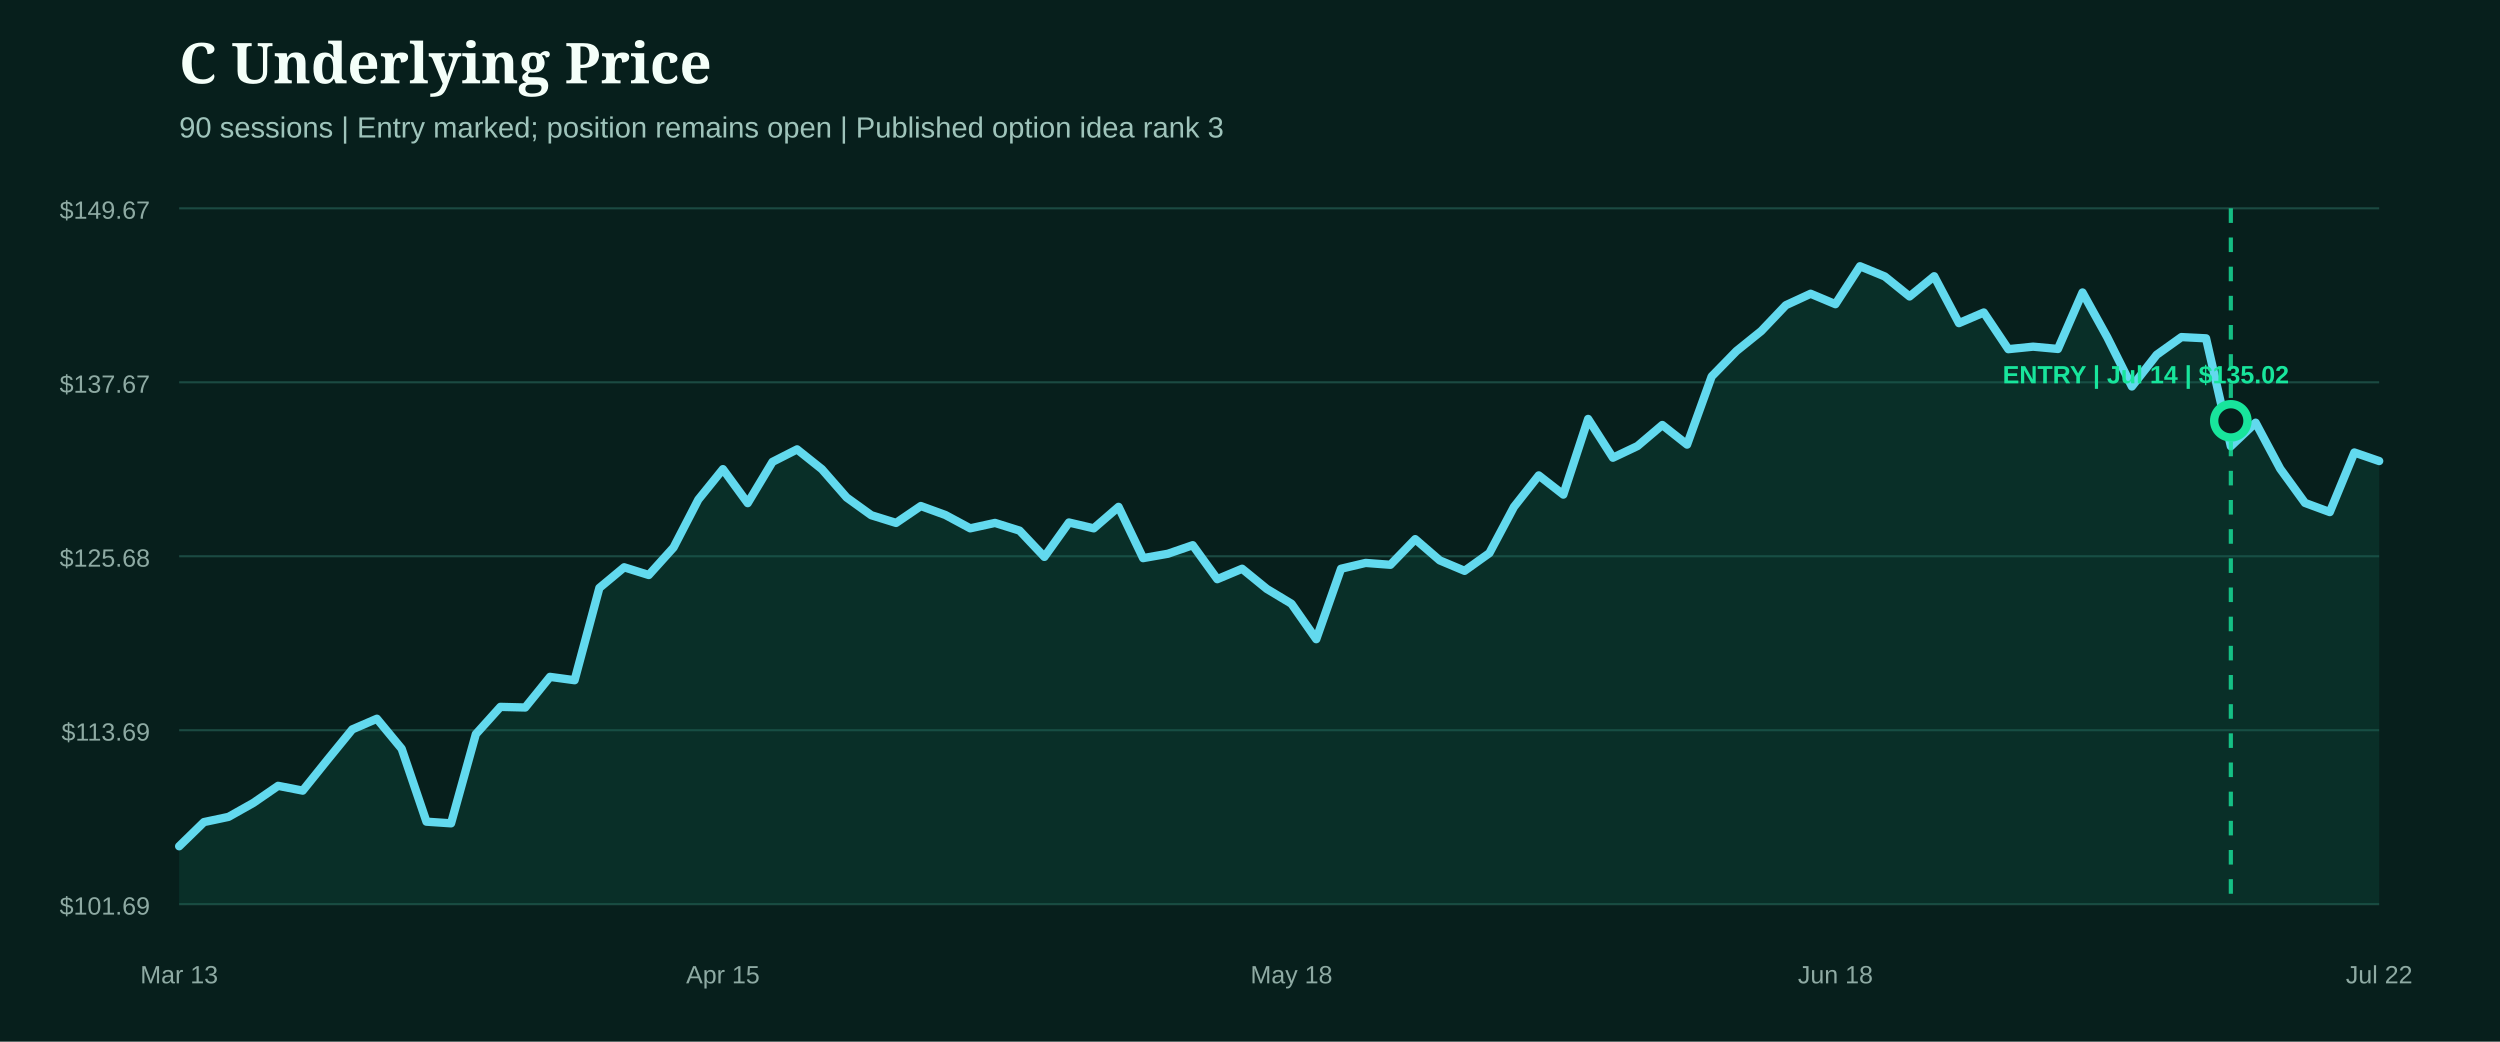
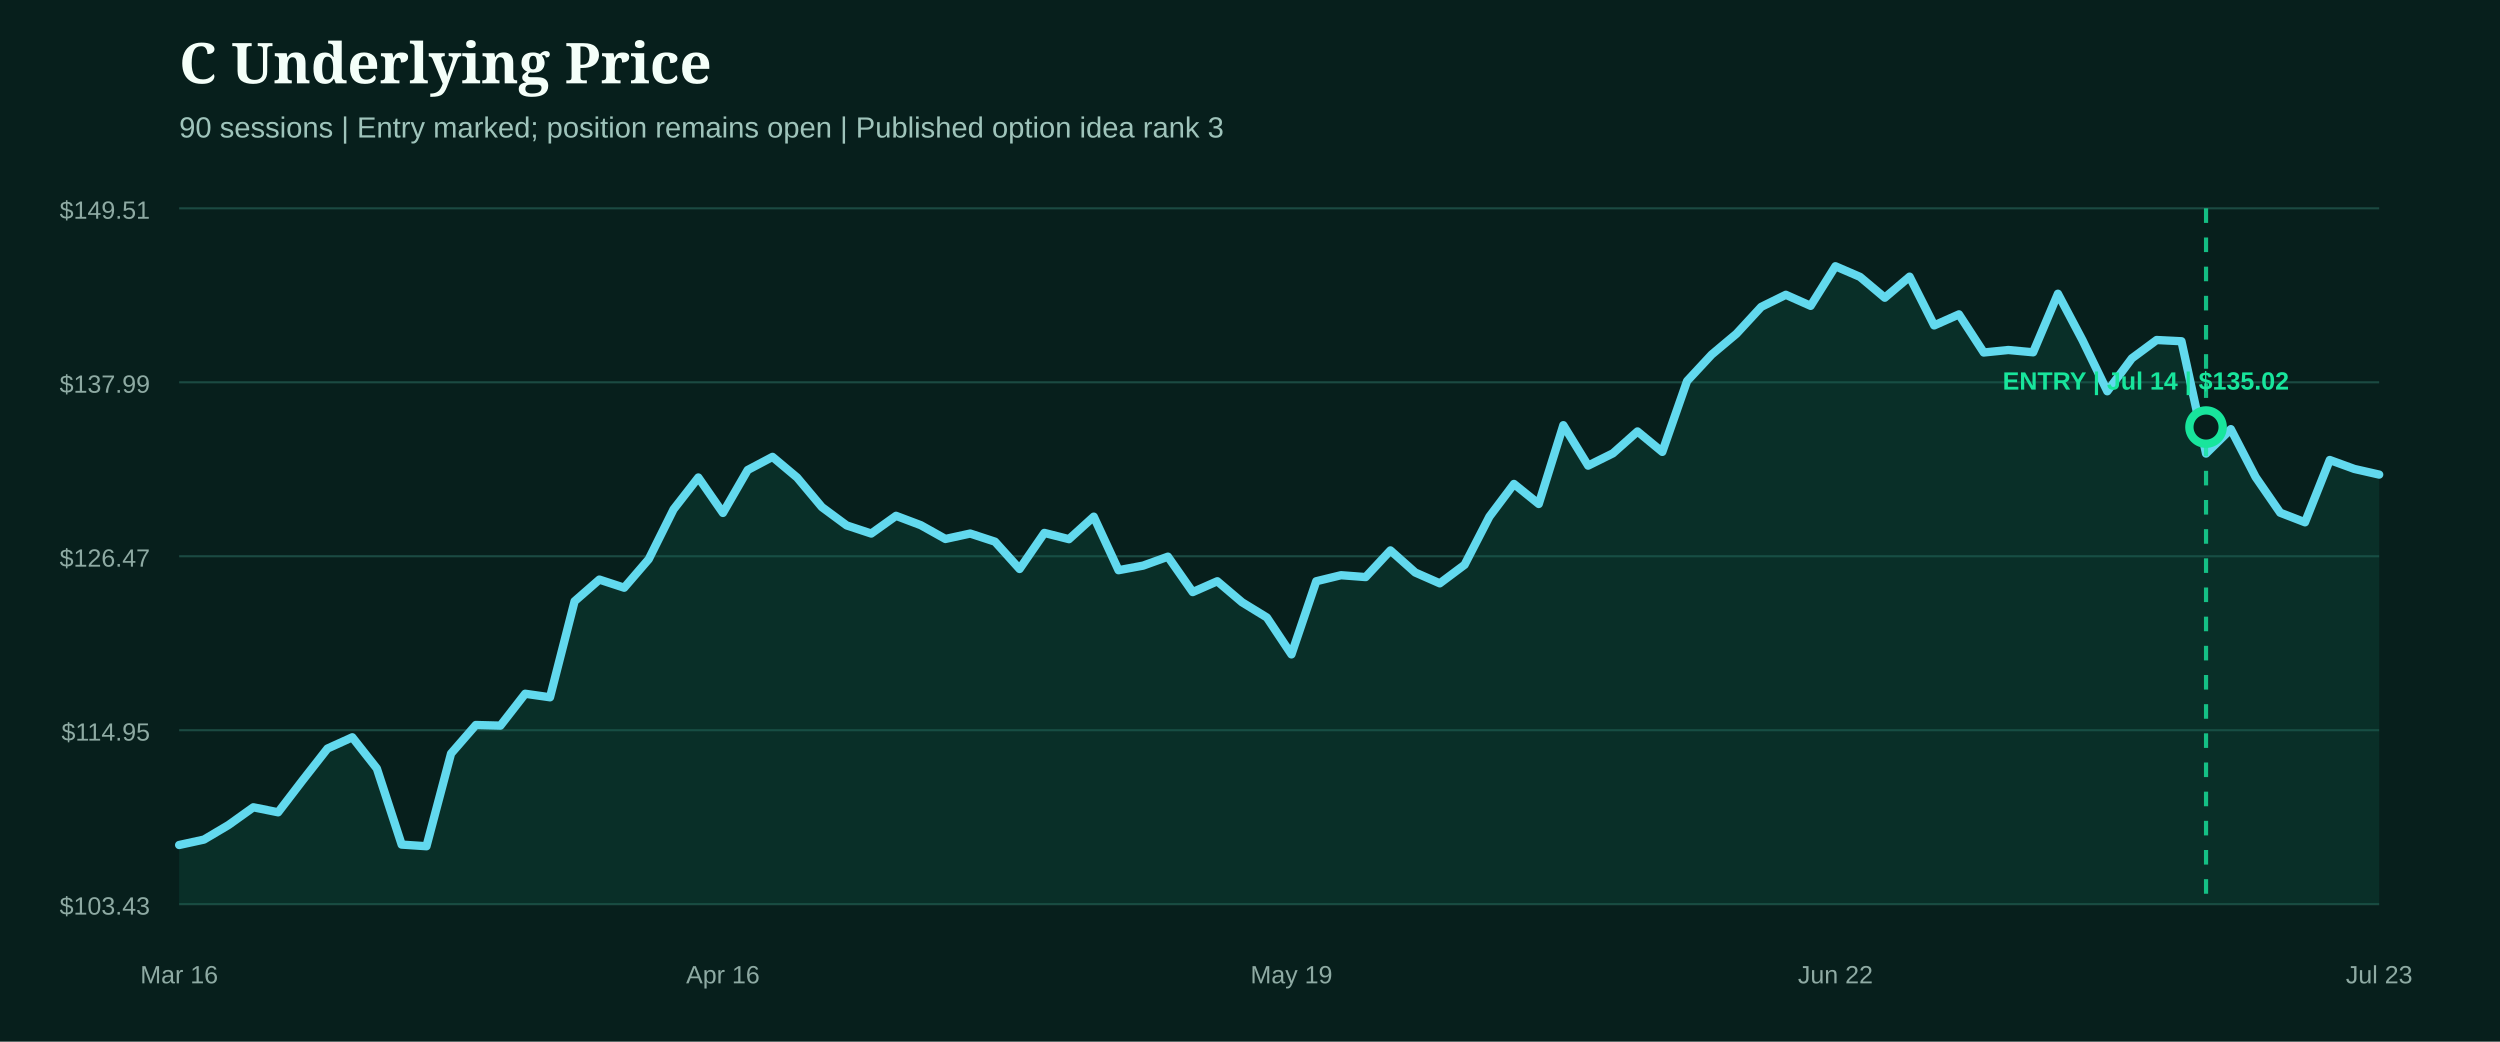
<svg xmlns="http://www.w3.org/2000/svg" width="1200" height="500" viewBox="0 0 1200 500" role="img" aria-label="C underlying price from entry">
  <rect width="1200" height="500" fill="#071f1c" />
  <style>.head{fill:#f4fff9;font:800 27px Georgia,serif}.sub{fill:#9fc4bb;font:14px Arial,sans-serif}.axis{fill:#8eaaa3;font:12px Arial,sans-serif}.marker{font:800 12px Arial,sans-serif}</style>
  <text x="86" y="40" class="head">C Underlying Price</text>
  <text x="86" y="66" class="sub">90 sessions | Entry marked; position remains open | Published option idea rank 3</text>
  <line x1="86" x2="1142" y1="100.0" y2="100.0" stroke="#1b4a42" stroke-width="1" />
-   <text x="72" y="105.0" text-anchor="end" class="axis">$149.67</text>
+   <text x="72" y="105.0" text-anchor="end" class="axis">$149.51</text>
  <line x1="86" x2="1142" y1="183.5" y2="183.5" stroke="#1b4a42" stroke-width="1" />
-   <text x="72" y="188.5" text-anchor="end" class="axis">$137.67</text>
+   <text x="72" y="188.5" text-anchor="end" class="axis">$137.99</text>
  <line x1="86" x2="1142" y1="267.0" y2="267.0" stroke="#1b4a42" stroke-width="1" />
-   <text x="72" y="272.0" text-anchor="end" class="axis">$125.68</text>
+   <text x="72" y="272.0" text-anchor="end" class="axis">$126.47</text>
  <line x1="86" x2="1142" y1="350.5" y2="350.5" stroke="#1b4a42" stroke-width="1" />
-   <text x="72" y="355.5" text-anchor="end" class="axis">$113.69</text>
+   <text x="72" y="355.5" text-anchor="end" class="axis">$114.95</text>
  <line x1="86" x2="1142" y1="434.0" y2="434.0" stroke="#1b4a42" stroke-width="1" />
-   <text x="72" y="439.0" text-anchor="end" class="axis">$101.69</text>
-   <path d="M86.0,406.2 L97.9,394.6 L109.7,392.1 L121.6,385.4 L133.5,377.2 L145.3,379.5 L157.2,364.7 L169.1,350.1 L180.9,345.0 L192.8,359.4 L204.7,394.4 L216.5,395.2 L228.4,352.4 L240.2,339.3 L252.1,339.6 L264.0,324.9 L275.8,326.5 L287.7,282.2 L299.6,272.3 L311.4,276.0 L323.3,262.8 L335.2,239.8 L347.0,225.2 L358.9,241.5 L370.8,221.7 L382.6,215.7 L394.5,225.2 L406.4,238.8 L418.2,247.3 L430.1,251.0 L442.0,242.9 L453.8,247.2 L465.7,253.6 L477.6,251.0 L489.4,254.7 L501.3,267.3 L513.1,250.8 L525.0,253.6 L536.9,243.3 L548.7,267.9 L560.6,265.8 L572.5,261.7 L584.3,278.0 L596.2,273.0 L608.1,282.7 L619.9,289.8 L631.8,306.8 L643.7,273.0 L655.5,270.2 L667.4,271.1 L679.3,258.8 L691.1,269.0 L703.0,274.0 L714.9,265.5 L726.7,243.3 L738.6,228.2 L750.4,237.4 L762.3,201.1 L774.2,219.7 L786.0,214.1 L797.9,204.0 L809.8,213.4 L821.6,180.7 L833.5,168.5 L845.4,158.9 L857.2,146.5 L869.1,141.0 L881.0,146.0 L892.8,127.8 L904.7,132.7 L916.6,142.3 L928.4,132.6 L940.3,155.1 L952.2,150.0 L964.0,167.6 L975.9,166.4 L987.8,167.5 L999.6,140.4 L1011.5,161.9 L1023.3,185.5 L1035.2,170.3 L1047.1,161.8 L1058.9,162.4 L1070.8,214.2 L1082.7,202.9 L1094.5,225.0 L1106.4,241.4 L1118.3,245.8 L1130.1,217.2 L1142.0,221.3 L1142.0,434.0 L86.0,434.0 Z" fill="#0f5949" opacity="0.28" />
-   <path d="M86.0,406.2 L97.9,394.6 L109.7,392.1 L121.6,385.4 L133.5,377.2 L145.3,379.5 L157.2,364.7 L169.1,350.1 L180.9,345.0 L192.8,359.4 L204.7,394.4 L216.5,395.2 L228.4,352.4 L240.2,339.3 L252.1,339.6 L264.0,324.9 L275.8,326.5 L287.7,282.2 L299.6,272.3 L311.4,276.0 L323.3,262.8 L335.2,239.8 L347.0,225.2 L358.9,241.5 L370.8,221.7 L382.6,215.7 L394.5,225.2 L406.4,238.8 L418.2,247.3 L430.1,251.0 L442.0,242.9 L453.8,247.2 L465.7,253.6 L477.6,251.0 L489.4,254.7 L501.3,267.3 L513.1,250.8 L525.0,253.6 L536.9,243.3 L548.7,267.9 L560.6,265.8 L572.5,261.7 L584.3,278.0 L596.2,273.0 L608.1,282.7 L619.9,289.8 L631.8,306.8 L643.7,273.0 L655.5,270.2 L667.4,271.1 L679.3,258.8 L691.1,269.0 L703.0,274.0 L714.9,265.5 L726.7,243.3 L738.6,228.2 L750.4,237.4 L762.3,201.1 L774.2,219.7 L786.0,214.1 L797.9,204.0 L809.8,213.4 L821.6,180.7 L833.5,168.5 L845.4,158.9 L857.2,146.5 L869.1,141.0 L881.0,146.0 L892.8,127.8 L904.7,132.7 L916.6,142.3 L928.4,132.6 L940.3,155.1 L952.2,150.0 L964.0,167.6 L975.9,166.4 L987.8,167.5 L999.6,140.4 L1011.5,161.9 L1023.3,185.5 L1035.2,170.3 L1047.1,161.8 L1058.9,162.4 L1070.8,214.2 L1082.7,202.9 L1094.5,225.0 L1106.4,241.4 L1118.3,245.8 L1130.1,217.2 L1142.0,221.3" fill="none" stroke="#62d9ee" stroke-width="4" stroke-linecap="round" stroke-linejoin="round" />
+   <text x="72" y="439.0" text-anchor="end" class="axis">$103.43</text>
+   <path d="M86.0,405.6 L97.9,403.0 L109.7,396.0 L121.6,387.5 L133.5,389.9 L145.3,374.5 L157.2,359.3 L169.1,353.9 L180.9,368.9 L192.8,405.4 L204.7,406.2 L216.5,361.7 L228.4,348.0 L240.2,348.3 L252.1,333.0 L264.0,334.7 L275.8,288.6 L287.7,278.2 L299.6,282.1 L311.4,268.4 L323.3,244.5 L335.2,229.2 L347.0,246.2 L358.9,225.6 L370.8,219.3 L382.6,229.2 L394.5,243.4 L406.4,252.2 L418.2,256.1 L430.1,247.6 L442.0,252.1 L453.8,258.7 L465.7,256.1 L477.6,260.0 L489.4,273.1 L501.3,255.8 L513.1,258.8 L525.0,248.0 L536.9,273.7 L548.7,271.5 L560.6,267.2 L572.5,284.2 L584.3,279.0 L596.2,289.1 L608.1,296.4 L619.9,314.1 L631.8,279.0 L643.7,276.1 L655.5,277.0 L667.4,264.2 L679.3,274.8 L691.1,280.0 L703.0,271.1 L714.9,248.0 L726.7,232.3 L738.6,241.9 L750.4,204.1 L762.3,223.5 L774.2,217.6 L786.0,207.1 L797.9,216.9 L809.8,182.9 L821.6,170.2 L833.5,160.2 L845.4,147.3 L857.2,141.5 L869.1,146.8 L881.0,127.8 L892.8,132.9 L904.7,142.9 L916.6,132.8 L928.4,156.2 L940.3,150.9 L952.2,169.2 L964.0,168.0 L975.9,169.1 L987.8,141.0 L999.6,163.3 L1011.5,187.8 L1023.3,172.0 L1035.2,163.2 L1047.1,163.8 L1058.9,217.7 L1070.8,206.0 L1082.7,229.0 L1094.5,246.1 L1106.4,250.7 L1118.3,220.8 L1130.1,225.1 L1142.0,227.8 L1142.0,434.0 L86.0,434.0 Z" fill="#0f5949" opacity="0.28" />
+   <path d="M86.0,405.6 L97.9,403.0 L109.7,396.0 L121.6,387.5 L133.5,389.9 L145.3,374.5 L157.2,359.3 L169.1,353.9 L180.9,368.9 L192.8,405.4 L204.7,406.2 L216.5,361.7 L228.4,348.0 L240.2,348.3 L252.1,333.0 L264.0,334.7 L275.8,288.6 L287.7,278.2 L299.6,282.1 L311.4,268.4 L323.3,244.5 L335.2,229.2 L347.0,246.2 L358.9,225.6 L370.8,219.3 L382.6,229.2 L394.5,243.4 L406.4,252.2 L418.2,256.1 L430.1,247.6 L442.0,252.1 L453.8,258.7 L465.7,256.1 L477.6,260.0 L489.4,273.1 L501.3,255.8 L513.1,258.8 L525.0,248.0 L536.9,273.7 L548.7,271.5 L560.6,267.2 L572.5,284.2 L584.3,279.0 L596.2,289.1 L608.1,296.4 L619.9,314.1 L631.8,279.0 L643.7,276.1 L655.5,277.0 L667.4,264.2 L679.3,274.8 L691.1,280.0 L703.0,271.1 L714.9,248.0 L726.7,232.3 L738.6,241.9 L750.4,204.1 L762.3,223.5 L774.2,217.6 L786.0,207.1 L797.9,216.9 L809.8,182.9 L821.6,170.2 L833.5,160.2 L845.4,147.3 L857.2,141.5 L869.1,146.8 L881.0,127.8 L892.8,132.9 L904.7,142.9 L916.6,132.8 L928.4,156.2 L940.3,150.9 L952.2,169.2 L964.0,168.0 L975.9,169.1 L987.8,141.0 L999.6,163.3 L1011.5,187.8 L1023.3,172.0 L1035.2,163.2 L1047.1,163.8 L1058.9,217.7 L1070.8,206.0 L1082.7,229.0 L1094.5,246.1 L1106.4,250.7 L1118.3,220.8 L1130.1,225.1 L1142.0,227.8" fill="none" stroke="#62d9ee" stroke-width="4" stroke-linecap="round" stroke-linejoin="round" />
  <g>
-     <line x1="1070.8" x2="1070.8" y1="100" y2="434" stroke="#18e59c" stroke-width="2" stroke-dasharray="7 7" opacity="0.8" />
-     <circle cx="1070.8" cy="202.0" r="8" fill="#071f1c" stroke="#18e59c" stroke-width="4" />
-     <text x="1030.0" y="184.0" text-anchor="middle" class="marker" fill="#18e59c">ENTRY | Jul 14 | $135.02</text>
+     <line x1="1058.9" x2="1058.9" y1="100" y2="434" stroke="#18e59c" stroke-width="2" stroke-dasharray="7 7" opacity="0.8" />
+     <circle cx="1058.9" cy="205.0" r="8" fill="#071f1c" stroke="#18e59c" stroke-width="4" />
+     <text x="1030.0" y="187.0" text-anchor="middle" class="marker" fill="#18e59c">ENTRY | Jul 14 | $135.02</text>
  </g>
-   <text x="86.0" y="472" text-anchor="middle" class="axis">Mar 13</text>
-   <text x="347.0" y="472" text-anchor="middle" class="axis">Apr 15</text>
-   <text x="619.9" y="472" text-anchor="middle" class="axis">May 18</text>
-   <text x="881.0" y="472" text-anchor="middle" class="axis">Jun 18</text>
-   <text x="1142.0" y="472" text-anchor="middle" class="axis">Jul 22</text>
+   <text x="86.0" y="472" text-anchor="middle" class="axis">Mar 16</text>
+   <text x="347.0" y="472" text-anchor="middle" class="axis">Apr 16</text>
+   <text x="619.9" y="472" text-anchor="middle" class="axis">May 19</text>
+   <text x="881.0" y="472" text-anchor="middle" class="axis">Jun 22</text>
+   <text x="1142.0" y="472" text-anchor="middle" class="axis">Jul 23</text>
</svg>
